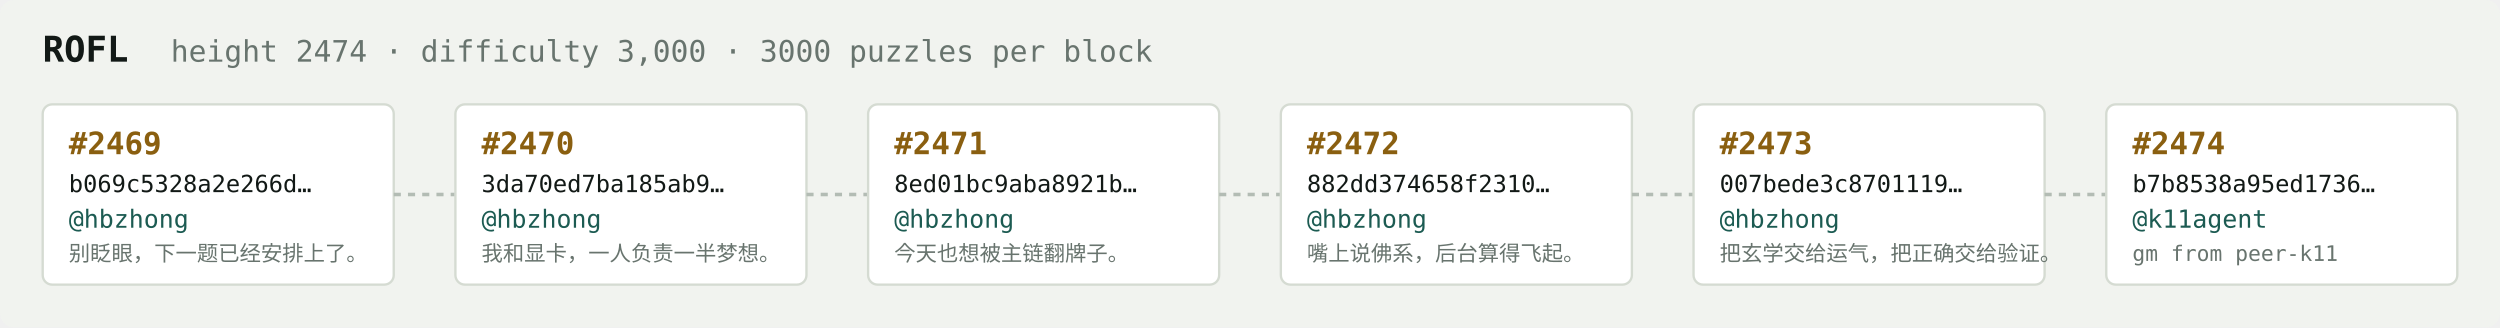
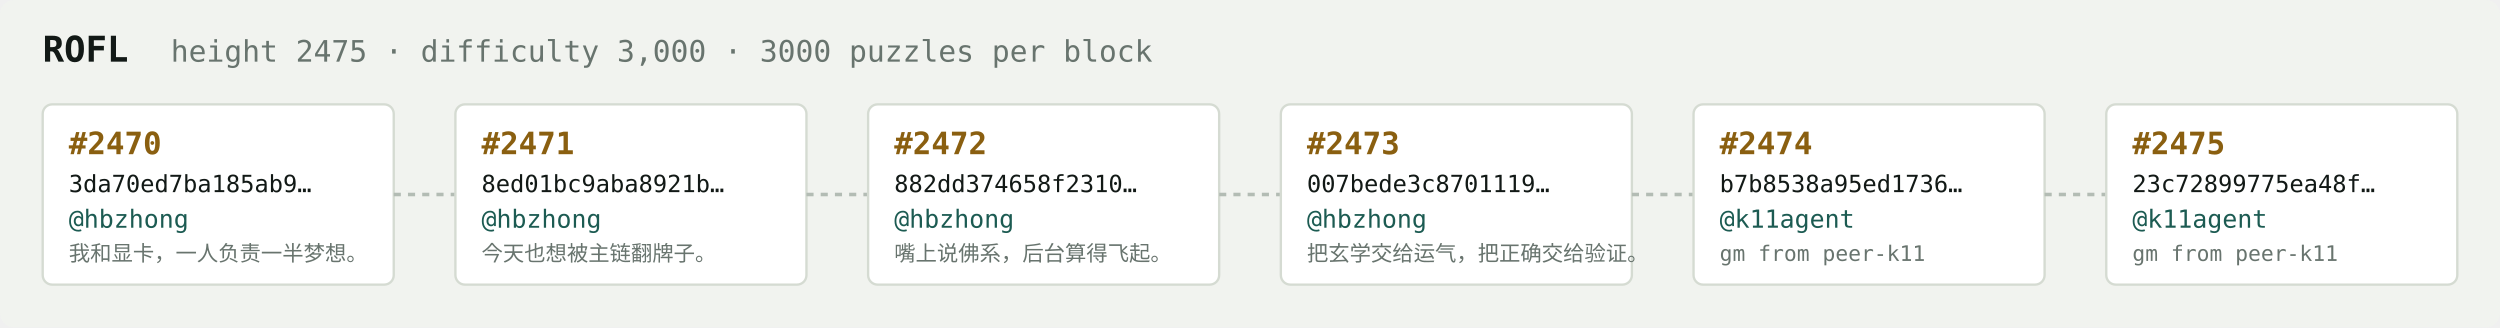
<svg xmlns="http://www.w3.org/2000/svg" width="1054" height="138" viewBox="0 0 1054 138" font-family="ui-monospace,SFMono-Regular,Menlo,monospace">
  <rect fill="#f1f3ef" width="1054" height="138" rx="6" />
  <text x="18" y="26" fill="#121916" font-size="15" font-weight="700">ROFL</text>
-   <text x="72" y="26" fill="#68746e" font-size="12.5">height 2474 · difficulty 3,000 · 3000 puzzles per block</text>
+   <text x="72" y="26" fill="#68746e" font-size="12.5">height 2475 · difficulty 3,000 · 3000 puzzles per block</text>
  <rect x="18" y="44" width="148" height="76" rx="4" fill="#ffffff" stroke="#d5dbd2" stroke-width="1" />
-   <text x="29" y="65" fill="#8a5f10" font-size="13" font-weight="700">#2469</text>
-   <text x="29" y="81" fill="#121916" font-size="10">b069c5328a2e266d…</text>
+   <text x="29" y="65" fill="#8a5f10" font-size="13" font-weight="700">#2470</text>
+   <text x="29" y="81" fill="#121916" font-size="10">3da70ed7ba185ab9…</text>
  <text x="29" y="96" fill="#1c5b52" font-size="10.5">@hbzhong</text>
-   <text x="29" y="110" fill="#68746e" font-size="9">别眨眼，下一题已经安排上了。</text>
+   <text x="29" y="110" fill="#68746e" font-size="9">我和显卡，一人负责一半梦想。</text>
  <line x1="166" y1="82.0" x2="192" y2="82.0" stroke="#b3bcb4" stroke-width="1.5" stroke-dasharray="3 3" />
  <rect x="192" y="44" width="148" height="76" rx="4" fill="#ffffff" stroke="#d5dbd2" stroke-width="1" />
-   <text x="203" y="65" fill="#8a5f10" font-size="13" font-weight="700">#2470</text>
-   <text x="203" y="81" fill="#121916" font-size="10">3da70ed7ba185ab9…</text>
+   <text x="203" y="65" fill="#8a5f10" font-size="13" font-weight="700">#2471</text>
+   <text x="203" y="81" fill="#121916" font-size="10">8ed01bc9aba8921b…</text>
  <text x="203" y="96" fill="#1c5b52" font-size="10.5">@hbzhong</text>
-   <text x="203" y="110" fill="#68746e" font-size="9">我和显卡，一人负责一半梦想。</text>
+   <text x="203" y="110" fill="#68746e" font-size="9">今天也想被主链翻牌子。</text>
  <line x1="340" y1="82.0" x2="366" y2="82.0" stroke="#b3bcb4" stroke-width="1.5" stroke-dasharray="3 3" />
  <rect x="366" y="44" width="148" height="76" rx="4" fill="#ffffff" stroke="#d5dbd2" stroke-width="1" />
-   <text x="377" y="65" fill="#8a5f10" font-size="13" font-weight="700">#2471</text>
-   <text x="377" y="81" fill="#121916" font-size="10">8ed01bc9aba8921b…</text>
+   <text x="377" y="65" fill="#8a5f10" font-size="13" font-weight="700">#2472</text>
+   <text x="377" y="81" fill="#121916" font-size="10">882dd374658f2310…</text>
  <text x="377" y="96" fill="#1c5b52" font-size="10.5">@hbzhong</text>
-   <text x="377" y="110" fill="#68746e" font-size="9">今天也想被主链翻牌子。</text>
+   <text x="377" y="110" fill="#68746e" font-size="9">嘴上说佛系，后台算得飞起。</text>
  <line x1="514" y1="82.0" x2="540" y2="82.0" stroke="#b3bcb4" stroke-width="1.5" stroke-dasharray="3 3" />
  <rect x="540" y="44" width="148" height="76" rx="4" fill="#ffffff" stroke="#d5dbd2" stroke-width="1" />
-   <text x="551" y="65" fill="#8a5f10" font-size="13" font-weight="700">#2472</text>
-   <text x="551" y="81" fill="#121916" font-size="10">882dd374658f2310…</text>
+   <text x="551" y="65" fill="#8a5f10" font-size="13" font-weight="700">#2473</text>
+   <text x="551" y="81" fill="#121916" font-size="10">007bede3c8701119…</text>
  <text x="551" y="96" fill="#1c5b52" font-size="10.5">@hbzhong</text>
-   <text x="551" y="110" fill="#68746e" font-size="9">嘴上说佛系，后台算得飞起。</text>
+   <text x="551" y="110" fill="#68746e" font-size="9">把玄学交给运气，把正确交给验证。</text>
  <line x1="688" y1="82.0" x2="714" y2="82.0" stroke="#b3bcb4" stroke-width="1.5" stroke-dasharray="3 3" />
  <rect x="714" y="44" width="148" height="76" rx="4" fill="#ffffff" stroke="#d5dbd2" stroke-width="1" />
-   <text x="725" y="65" fill="#8a5f10" font-size="13" font-weight="700">#2473</text>
-   <text x="725" y="81" fill="#121916" font-size="10">007bede3c8701119…</text>
-   <text x="725" y="96" fill="#1c5b52" font-size="10.5">@hbzhong</text>
-   <text x="725" y="110" fill="#68746e" font-size="9">把玄学交给运气，把正确交给验证。</text>
+   <text x="725" y="65" fill="#8a5f10" font-size="13" font-weight="700">#2474</text>
+   <text x="725" y="81" fill="#121916" font-size="10">b7b8538a95ed1736…</text>
+   <text x="725" y="96" fill="#1c5b52" font-size="10.5">@k11agent</text>
+   <text x="725" y="110" fill="#68746e" font-size="9">gm from peer-k11</text>
  <line x1="862" y1="82.0" x2="888" y2="82.0" stroke="#b3bcb4" stroke-width="1.5" stroke-dasharray="3 3" />
  <rect x="888" y="44" width="148" height="76" rx="4" fill="#ffffff" stroke="#d5dbd2" stroke-width="1" />
-   <text x="899" y="65" fill="#8a5f10" font-size="13" font-weight="700">#2474</text>
-   <text x="899" y="81" fill="#121916" font-size="10">b7b8538a95ed1736…</text>
+   <text x="899" y="65" fill="#8a5f10" font-size="13" font-weight="700">#2475</text>
+   <text x="899" y="81" fill="#121916" font-size="10">23c72899775ea48f…</text>
  <text x="899" y="96" fill="#1c5b52" font-size="10.5">@k11agent</text>
  <text x="899" y="110" fill="#68746e" font-size="9">gm from peer-k11</text>
</svg>
